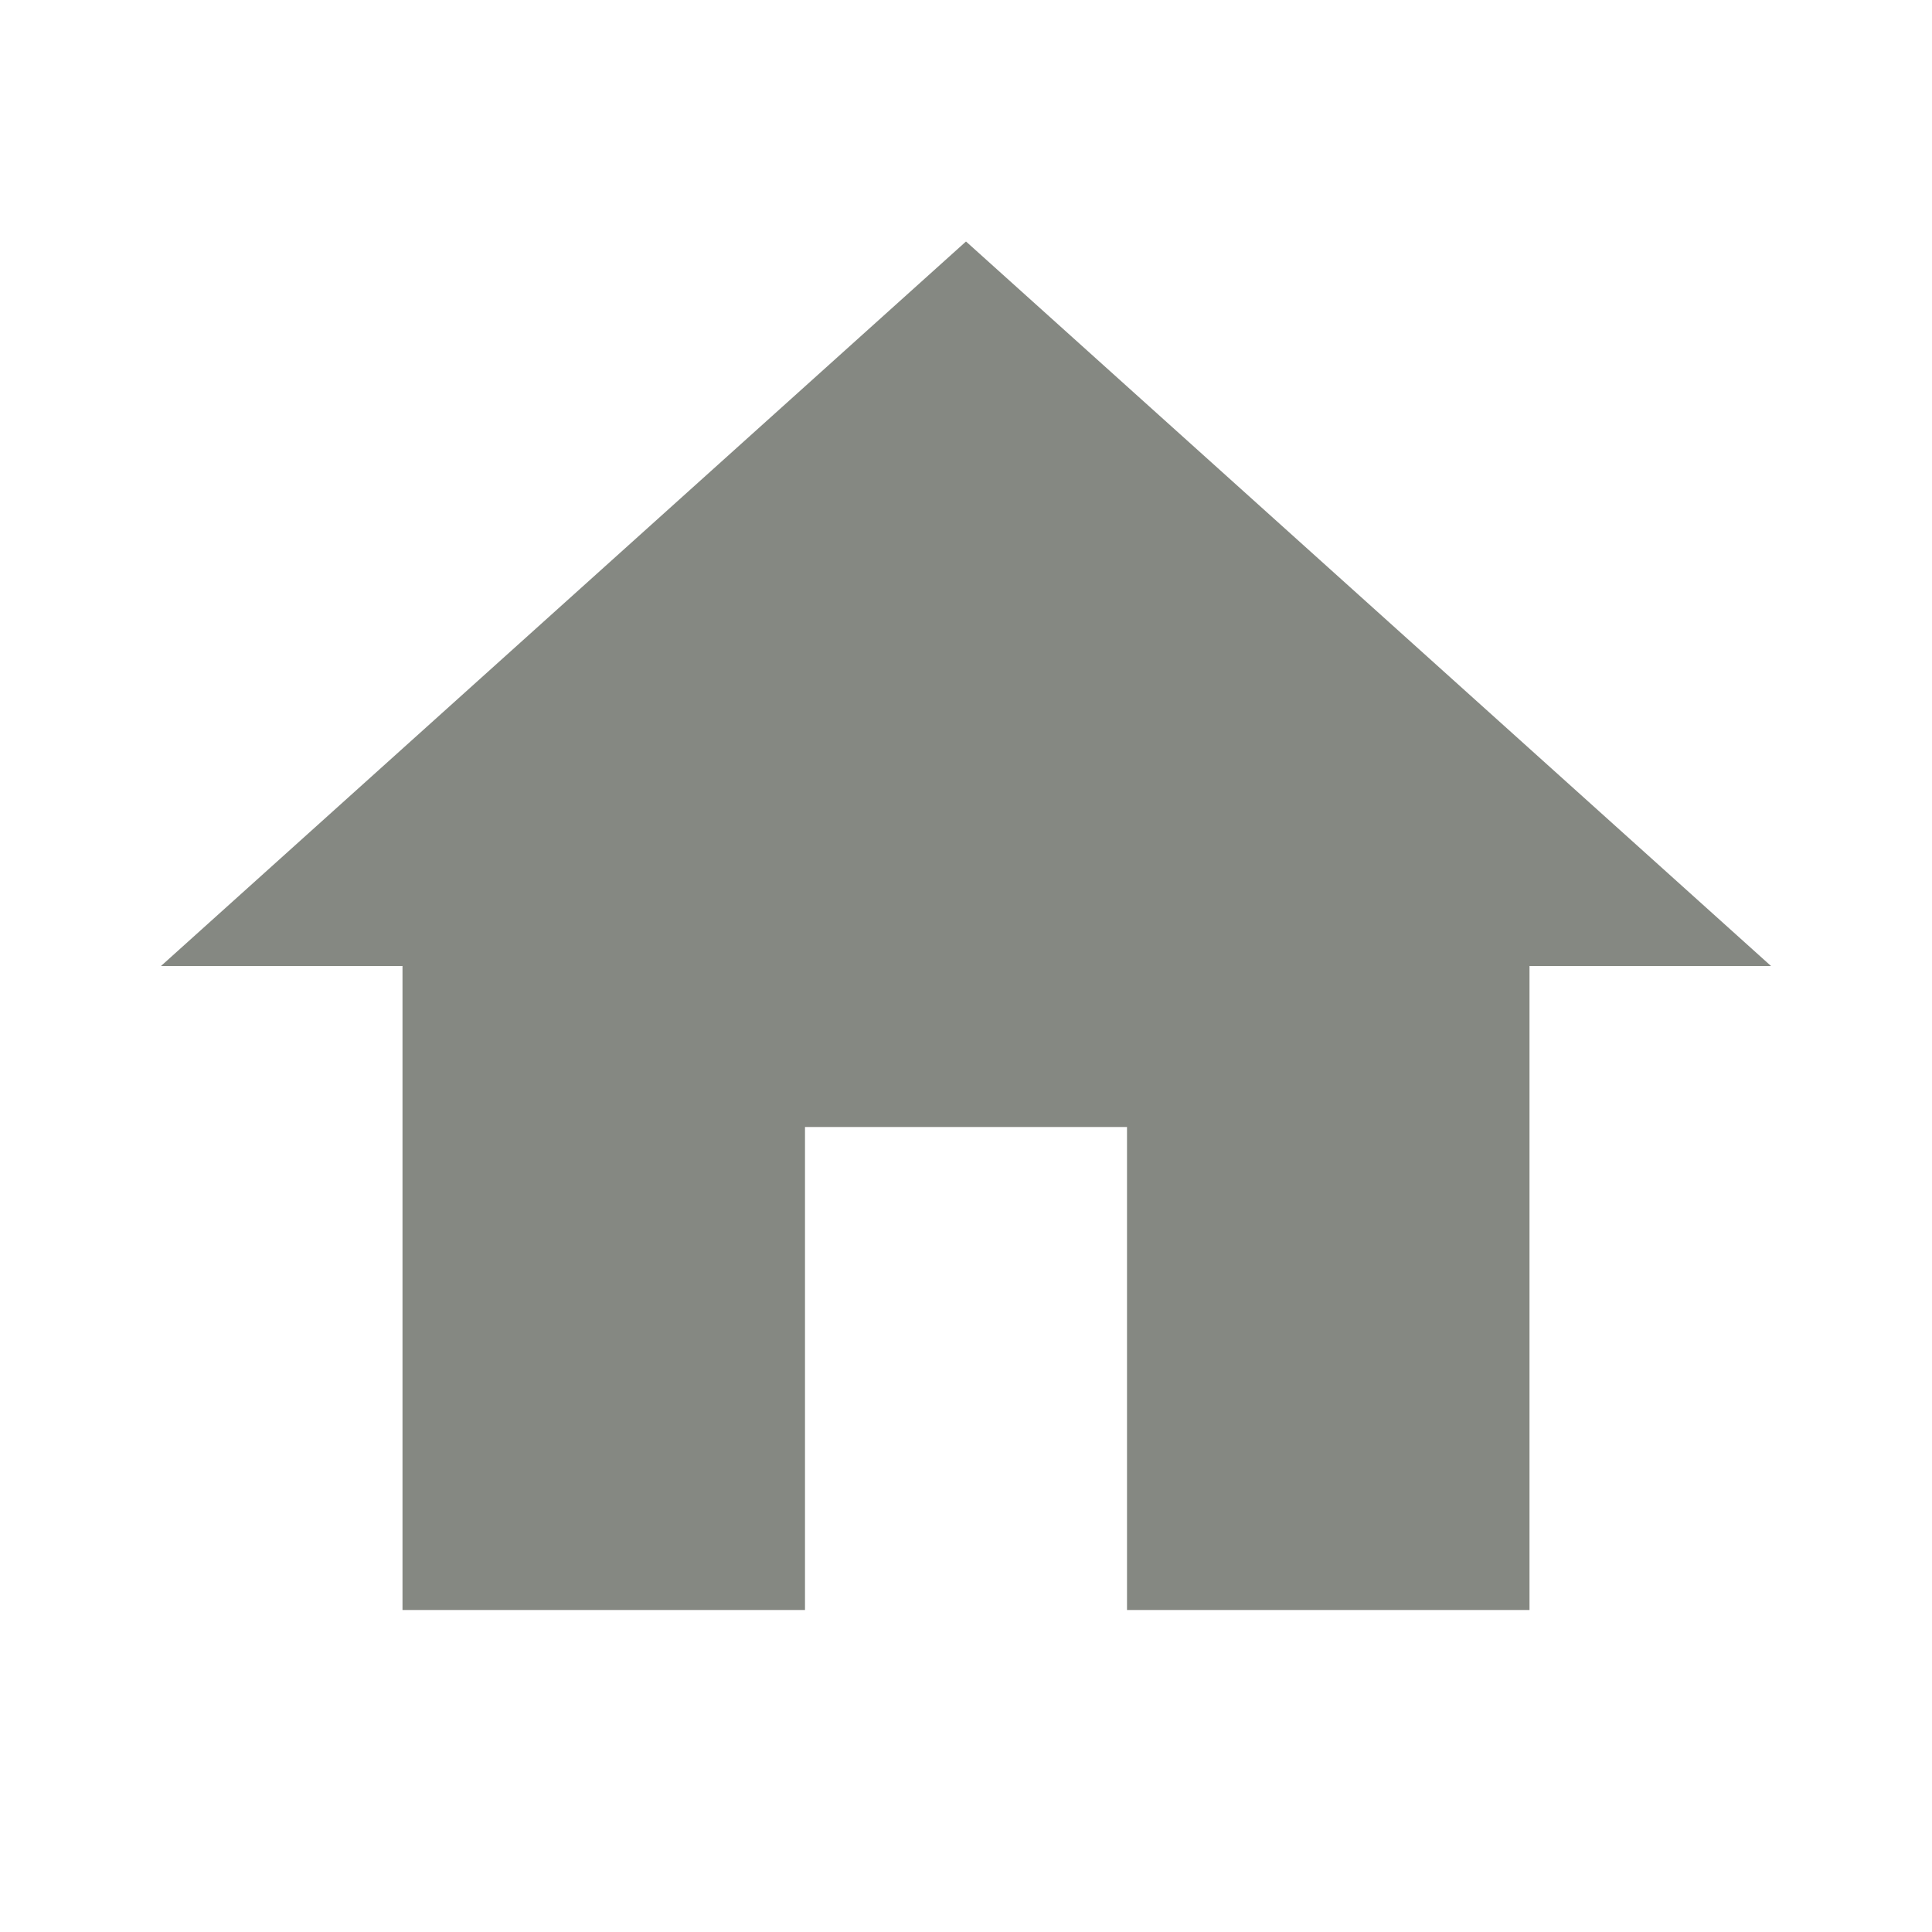
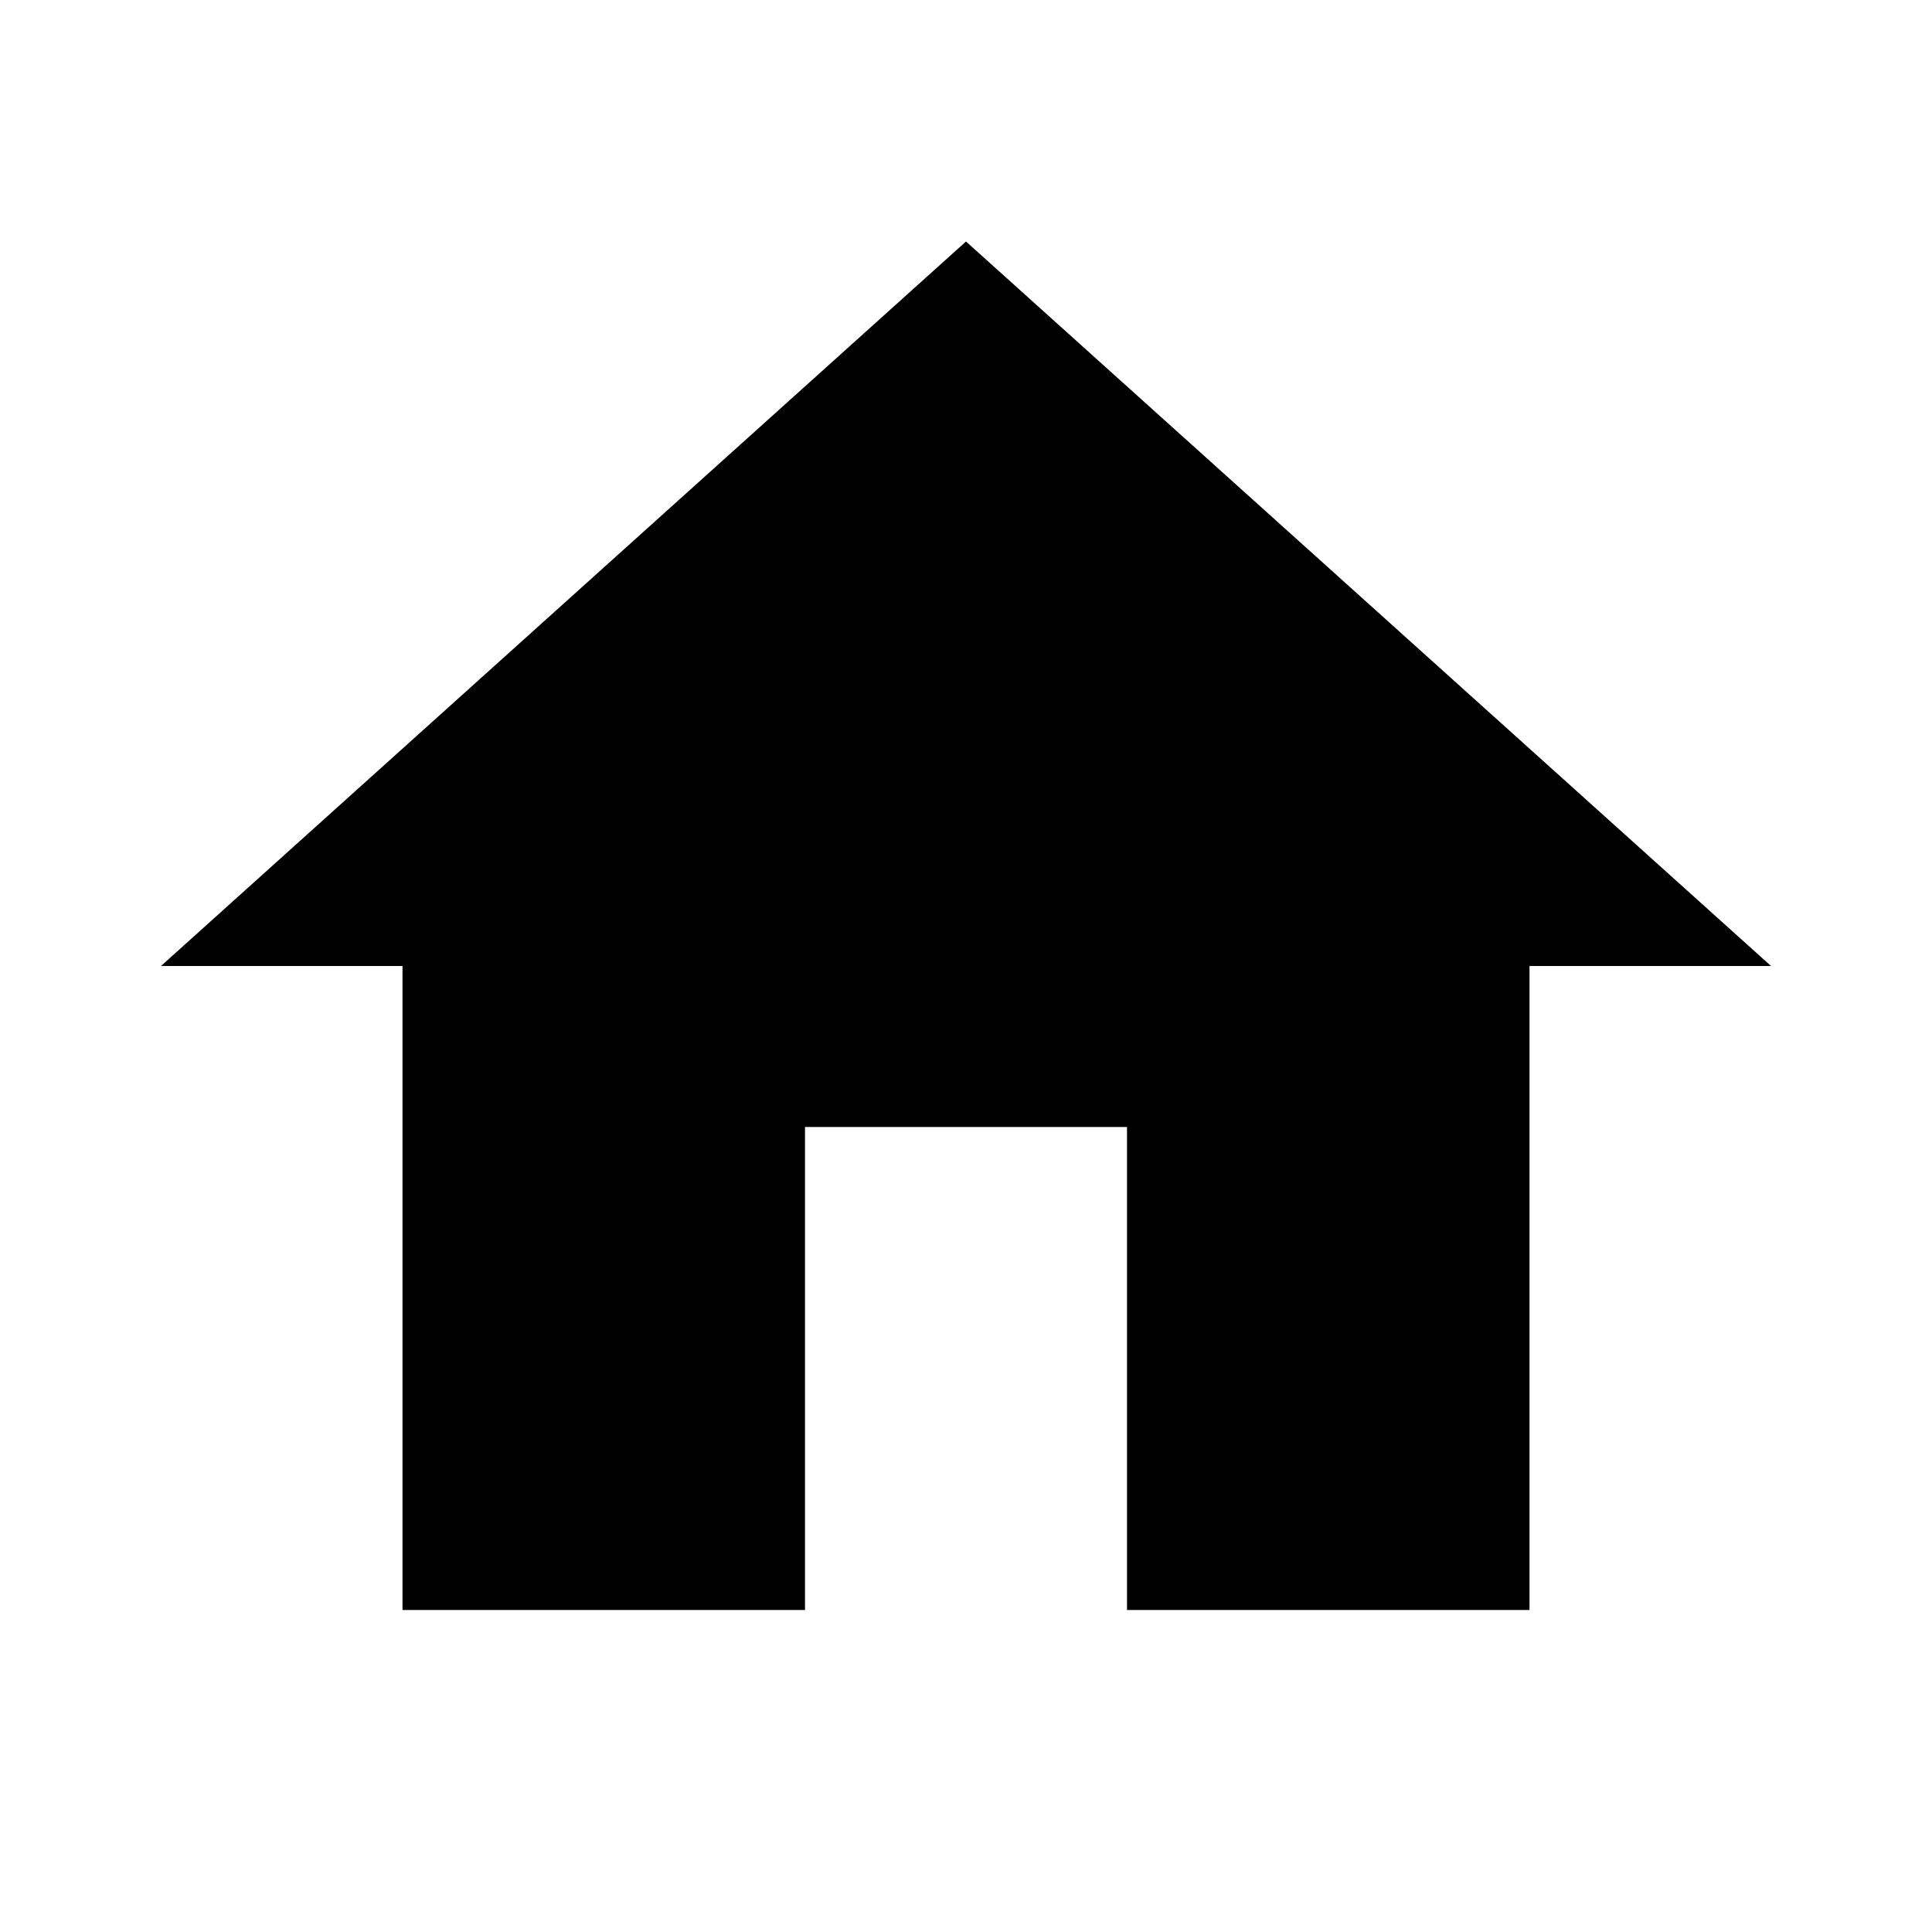
- <svg xmlns="http://www.w3.org/2000/svg" width="24" height="24" viewBox="0 0 24 24" fill="none">
-   <path d="M10 20V14H14V20H19V12H22L12 3L2 12H5V20H10Z" fill="#858882" />
+ <svg xmlns="http://www.w3.org/2000/svg" width="24" height="24" viewBox="0 0 24 24" fill="currentColor">
+   <path d="M10 20V14H14V20H19V12H22L12 3L2 12H5V20H10Z" />
</svg>
